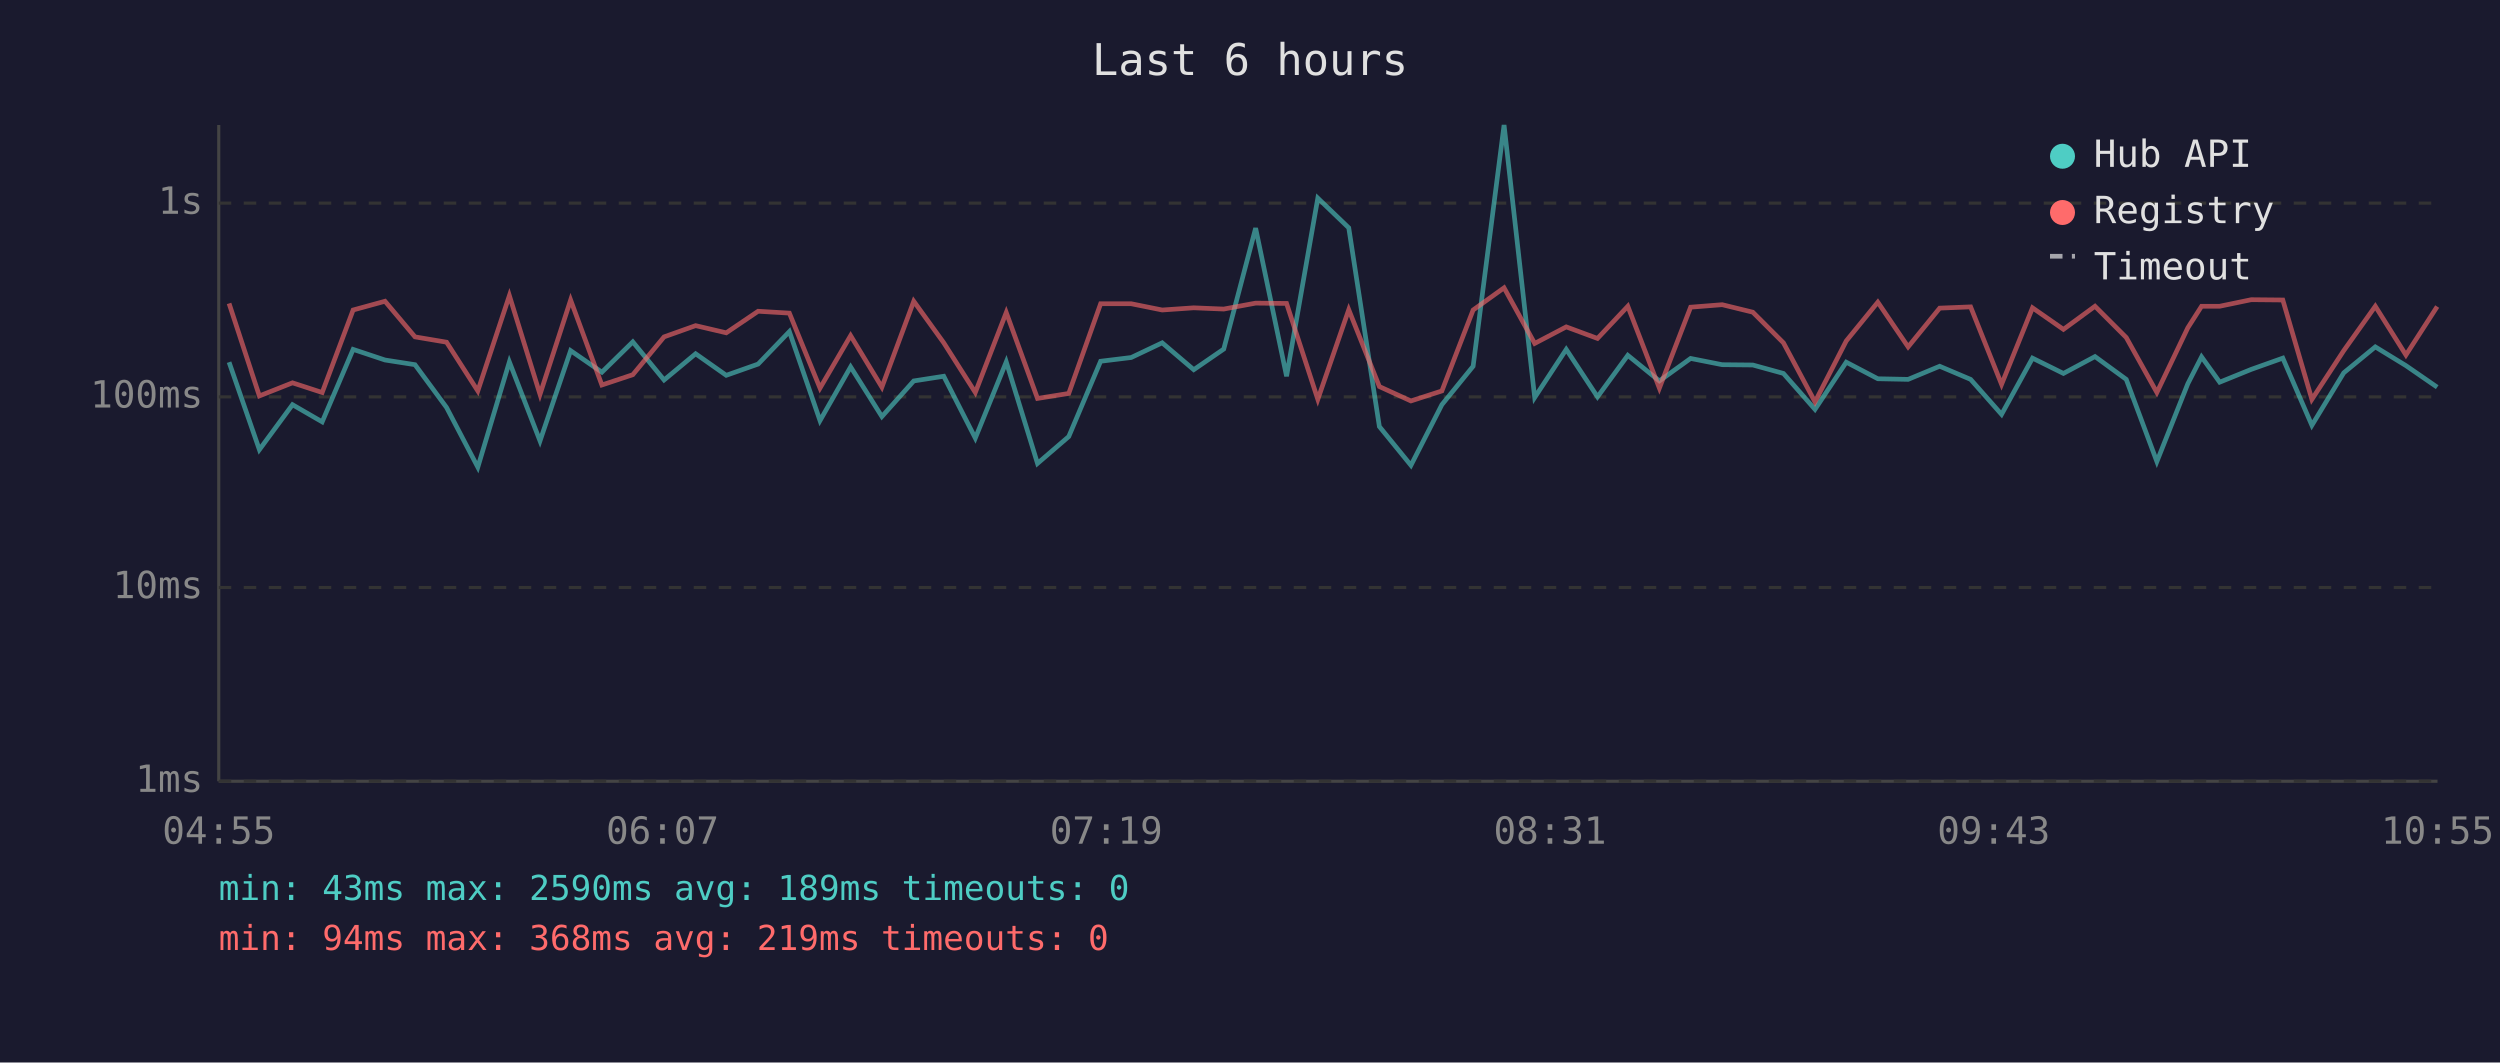
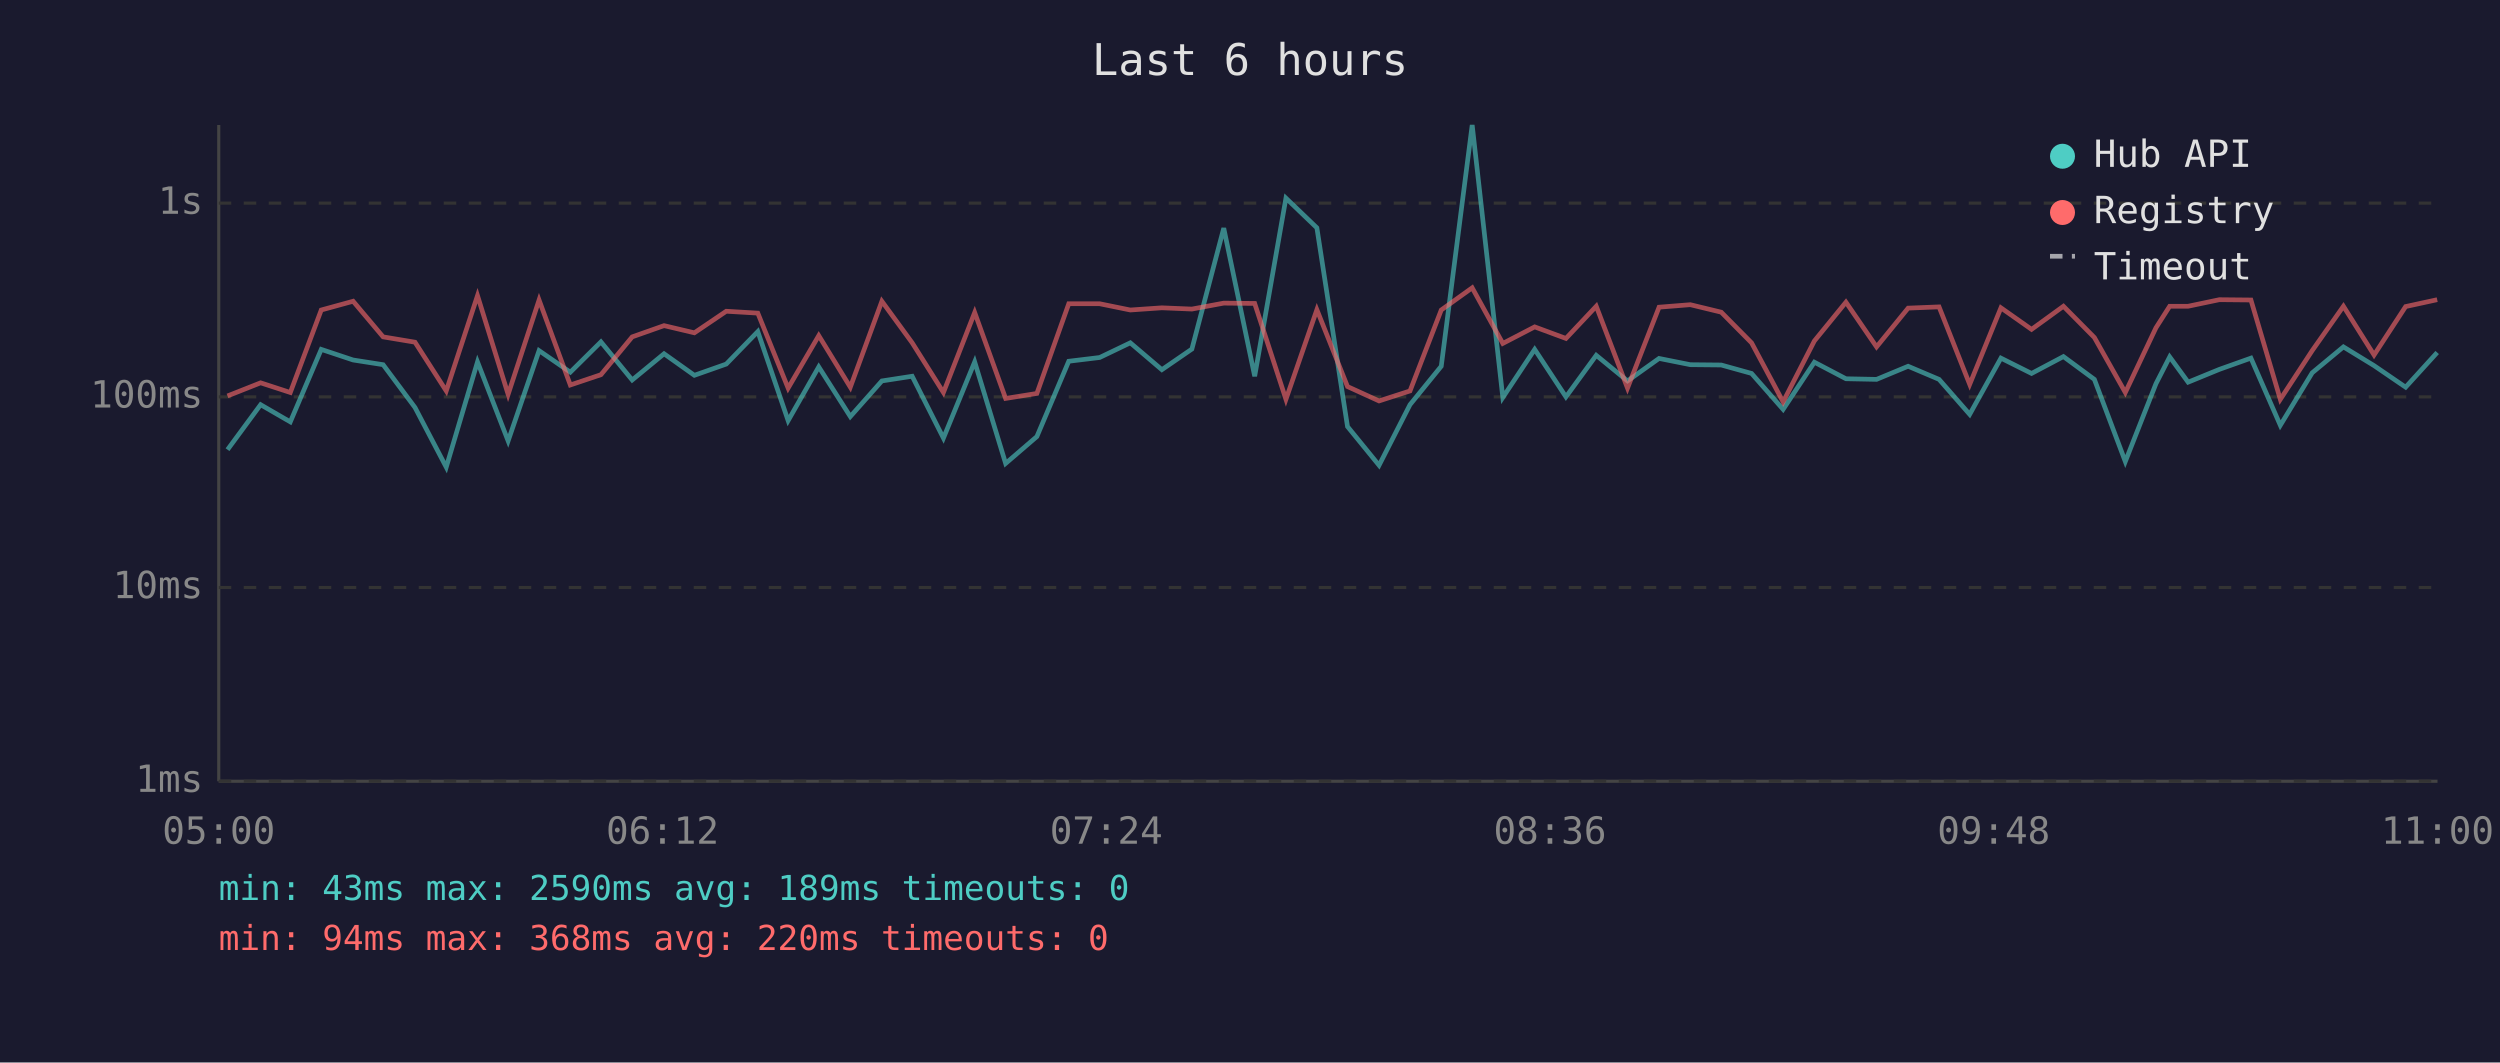
<svg xmlns="http://www.w3.org/2000/svg" viewBox="0 0 800 340" font-family="monospace" font-size="12">
  <rect width="800" height="340" fill="#1a1a2e" />
  <text x="400" y="24" fill="#e0e0e0" font-size="14" text-anchor="middle">Last 6 hours</text>
  <line x1="70" y1="40" x2="70" y2="250" stroke="#444" stroke-width="1" />
  <line x1="70" y1="250" x2="780" y2="250" stroke="#444" stroke-width="1" />
  <line x1="70" y1="250" x2="780" y2="250" stroke="#333" stroke-width="1" stroke-dasharray="4" />
  <text x="65" y="250" fill="#888" text-anchor="end" dominant-baseline="middle">1ms</text>
  <line x1="70" y1="188" x2="780" y2="188" stroke="#333" stroke-width="1" stroke-dasharray="4" />
  <text x="65" y="188" fill="#888" text-anchor="end" dominant-baseline="middle">10ms</text>
  <line x1="70" y1="127" x2="780" y2="127" stroke="#333" stroke-width="1" stroke-dasharray="4" />
  <text x="65" y="127" fill="#888" text-anchor="end" dominant-baseline="middle">100ms</text>
  <line x1="70" y1="65" x2="780" y2="65" stroke="#333" stroke-width="1" stroke-dasharray="4" />
  <text x="65" y="65" fill="#888" text-anchor="end" dominant-baseline="middle">1s</text>
-   <text x="70" y="270" fill="#888" text-anchor="middle">04:55</text>
-   <text x="212" y="270" fill="#888" text-anchor="middle">06:07</text>
-   <text x="354" y="270" fill="#888" text-anchor="middle">07:19</text>
-   <text x="496" y="270" fill="#888" text-anchor="middle">08:31</text>
-   <text x="638" y="270" fill="#888" text-anchor="middle">09:43</text>
-   <text x="780" y="270" fill="#888" text-anchor="middle">10:55</text>
-   <polyline points="73.3,115.9 83.0,143.9 93.6,129.5 103.1,135.0 113.0,111.8 123.2,115.2 132.8,116.7 142.9,130.4 152.9,149.5 163.0,115.8 172.8,141.1 182.6,112.2 192.6,119.1 202.5,109.4 212.5,121.6 222.6,113.2 232.4,120.1 242.6,116.5 252.6,106.1 262.4,134.6 272.2,117.4 282.2,133.3 292.4,121.9 302.0,120.4 312.1,140.2 322.0,115.8 332.0,148.3 342.0,139.7 352.2,115.6 362.0,114.4 371.9,109.7 382.0,118.3 391.6,111.7 401.8,73.0 411.7,120.4 421.7,63.4 431.6,72.9 441.4,136.5 451.5,148.9 461.4,129.5 471.4,117.2 481.3,40.0 491.1,127.2 501.2,111.8 511.2,127.0 520.9,113.7 531.0,121.9 541.0,114.7 551.1,116.7 560.9,116.8 570.7,119.5 580.8,131.0 590.8,115.9 600.9,121.2 610.6,121.4 620.7,117.2 630.6,121.4 640.5,132.6 650.4,114.6 660.3,119.5 670.4,114.1 680.4,121.4 690.2,147.7 700.1,122.8 704.5,114.2 710.3,122.3 720.4,118.2 730.5,114.6 739.8,136.1 750.0,119.3 760.1,111.0 769.9,117.0 779.9,123.9" fill="none" stroke="#4ecdc4" stroke-width="1.5" opacity="0.6" />
-   <polyline points="73.3,97.1 83.0,126.7 93.6,122.5 103.1,125.6 113.0,99.2 123.2,96.4 132.8,107.8 142.9,109.5 152.9,125.1 163.0,94.6 172.8,126.2 182.6,96.0 192.6,123.2 202.5,119.9 212.5,107.8 222.6,104.2 232.4,106.5 242.6,99.6 252.6,100.2 262.4,124.2 272.2,107.4 282.2,123.9 292.4,96.4 302.0,109.7 312.1,125.6 322.0,100.0 332.0,127.5 342.0,125.9 352.2,97.2 362.0,97.2 371.9,99.2 382.0,98.5 391.6,98.9 401.8,97.0 411.7,97.1 421.7,127.8 431.6,99.1 441.4,123.7 451.5,128.3 461.4,125.1 471.4,99.2 481.3,92.1 491.1,109.9 501.2,104.6 511.2,108.3 520.9,98.0 531.0,124.2 541.0,98.3 551.1,97.5 560.9,99.9 570.7,109.7 580.8,128.6 590.8,109.1 600.9,96.7 610.6,111.0 620.7,98.6 630.6,98.2 640.5,123.0 650.4,98.5 660.3,105.4 670.4,98.0 680.4,108.0 690.2,125.6 700.1,104.9 704.5,98.0 710.3,98.0 720.4,95.9 730.5,96.0 739.8,127.8 750.0,112.2 760.1,98.0 769.9,113.6 779.9,98.1" fill="none" stroke="#ff6b6b" stroke-width="1.5" opacity="0.6" />
+   <text x="70" y="270" fill="#888" text-anchor="middle">05:00</text>
+   <text x="212" y="270" fill="#888" text-anchor="middle">06:12</text>
+   <text x="354" y="270" fill="#888" text-anchor="middle">07:24</text>
+   <text x="496" y="270" fill="#888" text-anchor="middle">08:36</text>
+   <text x="638" y="270" fill="#888" text-anchor="middle">09:48</text>
+   <text x="780" y="270" fill="#888" text-anchor="middle">11:00</text>
+   <polyline points="72.8,143.9 83.4,129.5 92.9,135.0 102.8,111.8 113.0,115.2 122.6,116.7 132.8,130.4 142.8,149.5 152.8,115.8 162.6,141.1 172.5,112.2 182.5,119.1 192.3,109.4 202.3,121.6 212.5,113.2 222.2,120.1 232.4,116.5 242.5,106.1 252.2,134.6 262.0,117.4 272.1,133.3 282.2,121.9 291.9,120.4 301.9,140.2 311.9,115.8 321.8,148.3 331.8,139.7 342.0,115.6 351.9,114.4 361.7,109.7 371.8,118.3 381.4,111.7 391.6,73.0 401.5,120.4 411.5,63.4 421.4,72.9 431.2,136.5 441.3,148.9 451.2,129.5 461.2,117.2 471.1,40.0 480.9,127.2 491.1,111.8 501.1,127.0 510.8,113.7 520.8,121.9 530.9,114.7 540.9,116.7 550.8,116.8 560.5,119.5 570.6,131.0 580.6,115.9 590.7,121.2 600.5,121.4 610.6,117.2 620.5,121.4 630.3,132.6 640.3,114.6 650.1,119.5 660.3,114.1 670.2,121.4 680.1,147.7 689.9,122.8 694.3,114.2 700.2,122.3 710.2,118.2 720.3,114.6 729.7,136.1 739.9,119.3 749.9,111.0 759.7,117.0 769.8,123.9 779.9,112.8" fill="none" stroke="#4ecdc4" stroke-width="1.5" opacity="0.6" />
+   <polyline points="72.8,126.7 83.4,122.5 92.9,125.6 102.8,99.2 113.0,96.4 122.6,107.8 132.8,109.5 142.8,125.1 152.8,94.6 162.6,126.2 172.5,96.0 182.5,123.2 192.3,119.9 202.3,107.8 212.5,104.2 222.2,106.5 232.4,99.6 242.5,100.2 252.2,124.2 262.0,107.4 272.1,123.9 282.2,96.4 291.9,109.7 301.9,125.6 311.9,100.0 321.8,127.5 331.8,125.9 342.0,97.2 351.9,97.2 361.7,99.2 371.8,98.5 381.4,98.9 391.6,97.0 401.5,97.1 411.5,127.8 421.4,99.1 431.2,123.7 441.3,128.3 451.2,125.1 461.2,99.2 471.1,92.1 480.9,109.9 491.1,104.6 501.1,108.3 510.8,98.0 520.8,124.2 530.9,98.3 540.9,97.5 550.8,99.9 560.5,109.7 570.6,128.6 580.6,109.1 590.7,96.7 600.5,111.0 610.6,98.6 620.5,98.2 630.3,123.0 640.3,98.5 650.1,105.4 660.3,98.0 670.2,108.0 680.1,125.6 689.9,104.9 694.3,98.0 700.2,98.0 710.2,95.9 720.3,96.0 729.7,127.8 739.9,112.2 749.9,98.0 759.7,113.6 769.8,98.1 779.9,95.9" fill="none" stroke="#ff6b6b" stroke-width="1.5" opacity="0.6" />
  <circle cx="660" cy="50" r="4" fill="#4ecdc4" />
  <text x="670" y="50" fill="#e0e0e0" dominant-baseline="middle">Hub API</text>
  <circle cx="660" cy="68" r="4" fill="#ff6b6b" />
  <text x="670" y="68" fill="#e0e0e0" dominant-baseline="middle">Registry</text>
  <line x1="656" y1="82" x2="664" y2="82" stroke="#e0e0e0" stroke-width="1.5" stroke-dasharray="4,3" opacity="0.7" />
  <text x="670" y="86" fill="#e0e0e0" dominant-baseline="middle">Timeout</text>
  <text x="70" y="288" fill="#4ecdc4" font-size="11">min: 43ms  max: 2590ms  avg: 189ms  timeouts: 0</text>
-   <text x="70" y="304" fill="#ff6b6b" font-size="11">min: 94ms  max: 368ms  avg: 219ms  timeouts: 0</text>
+   <text x="70" y="304" fill="#ff6b6b" font-size="11">min: 94ms  max: 368ms  avg: 220ms  timeouts: 0</text>
</svg>
